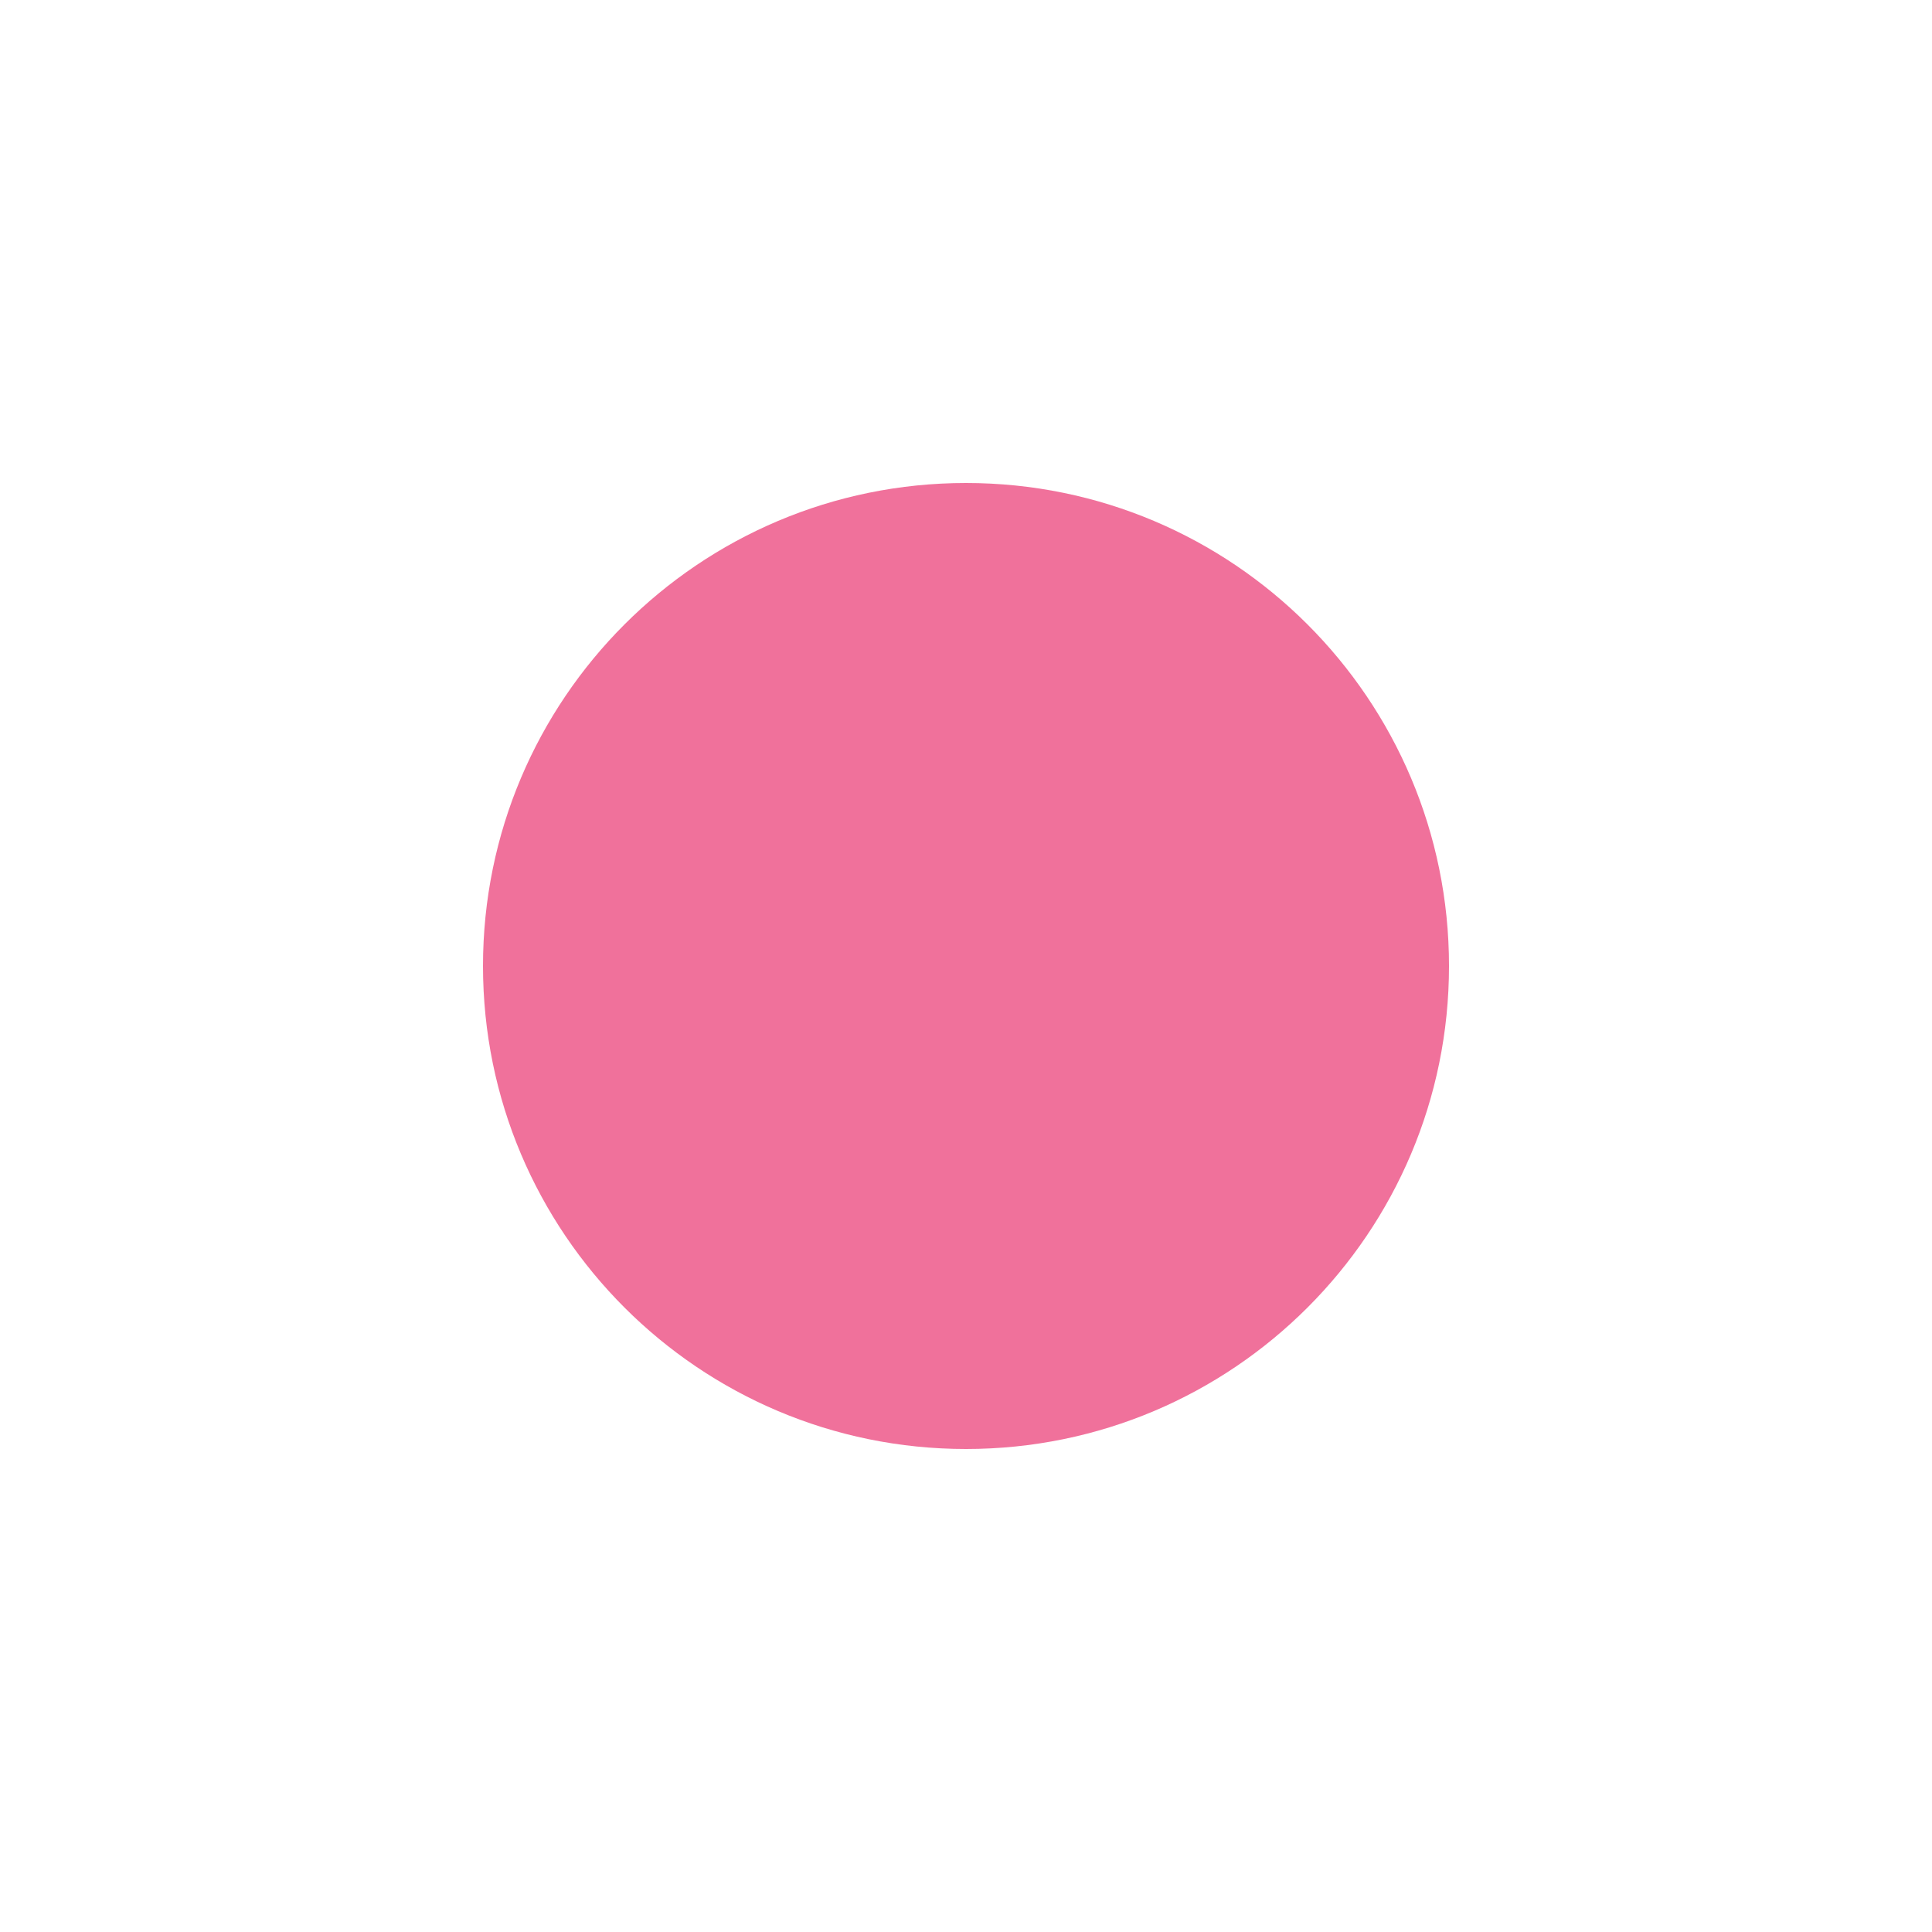
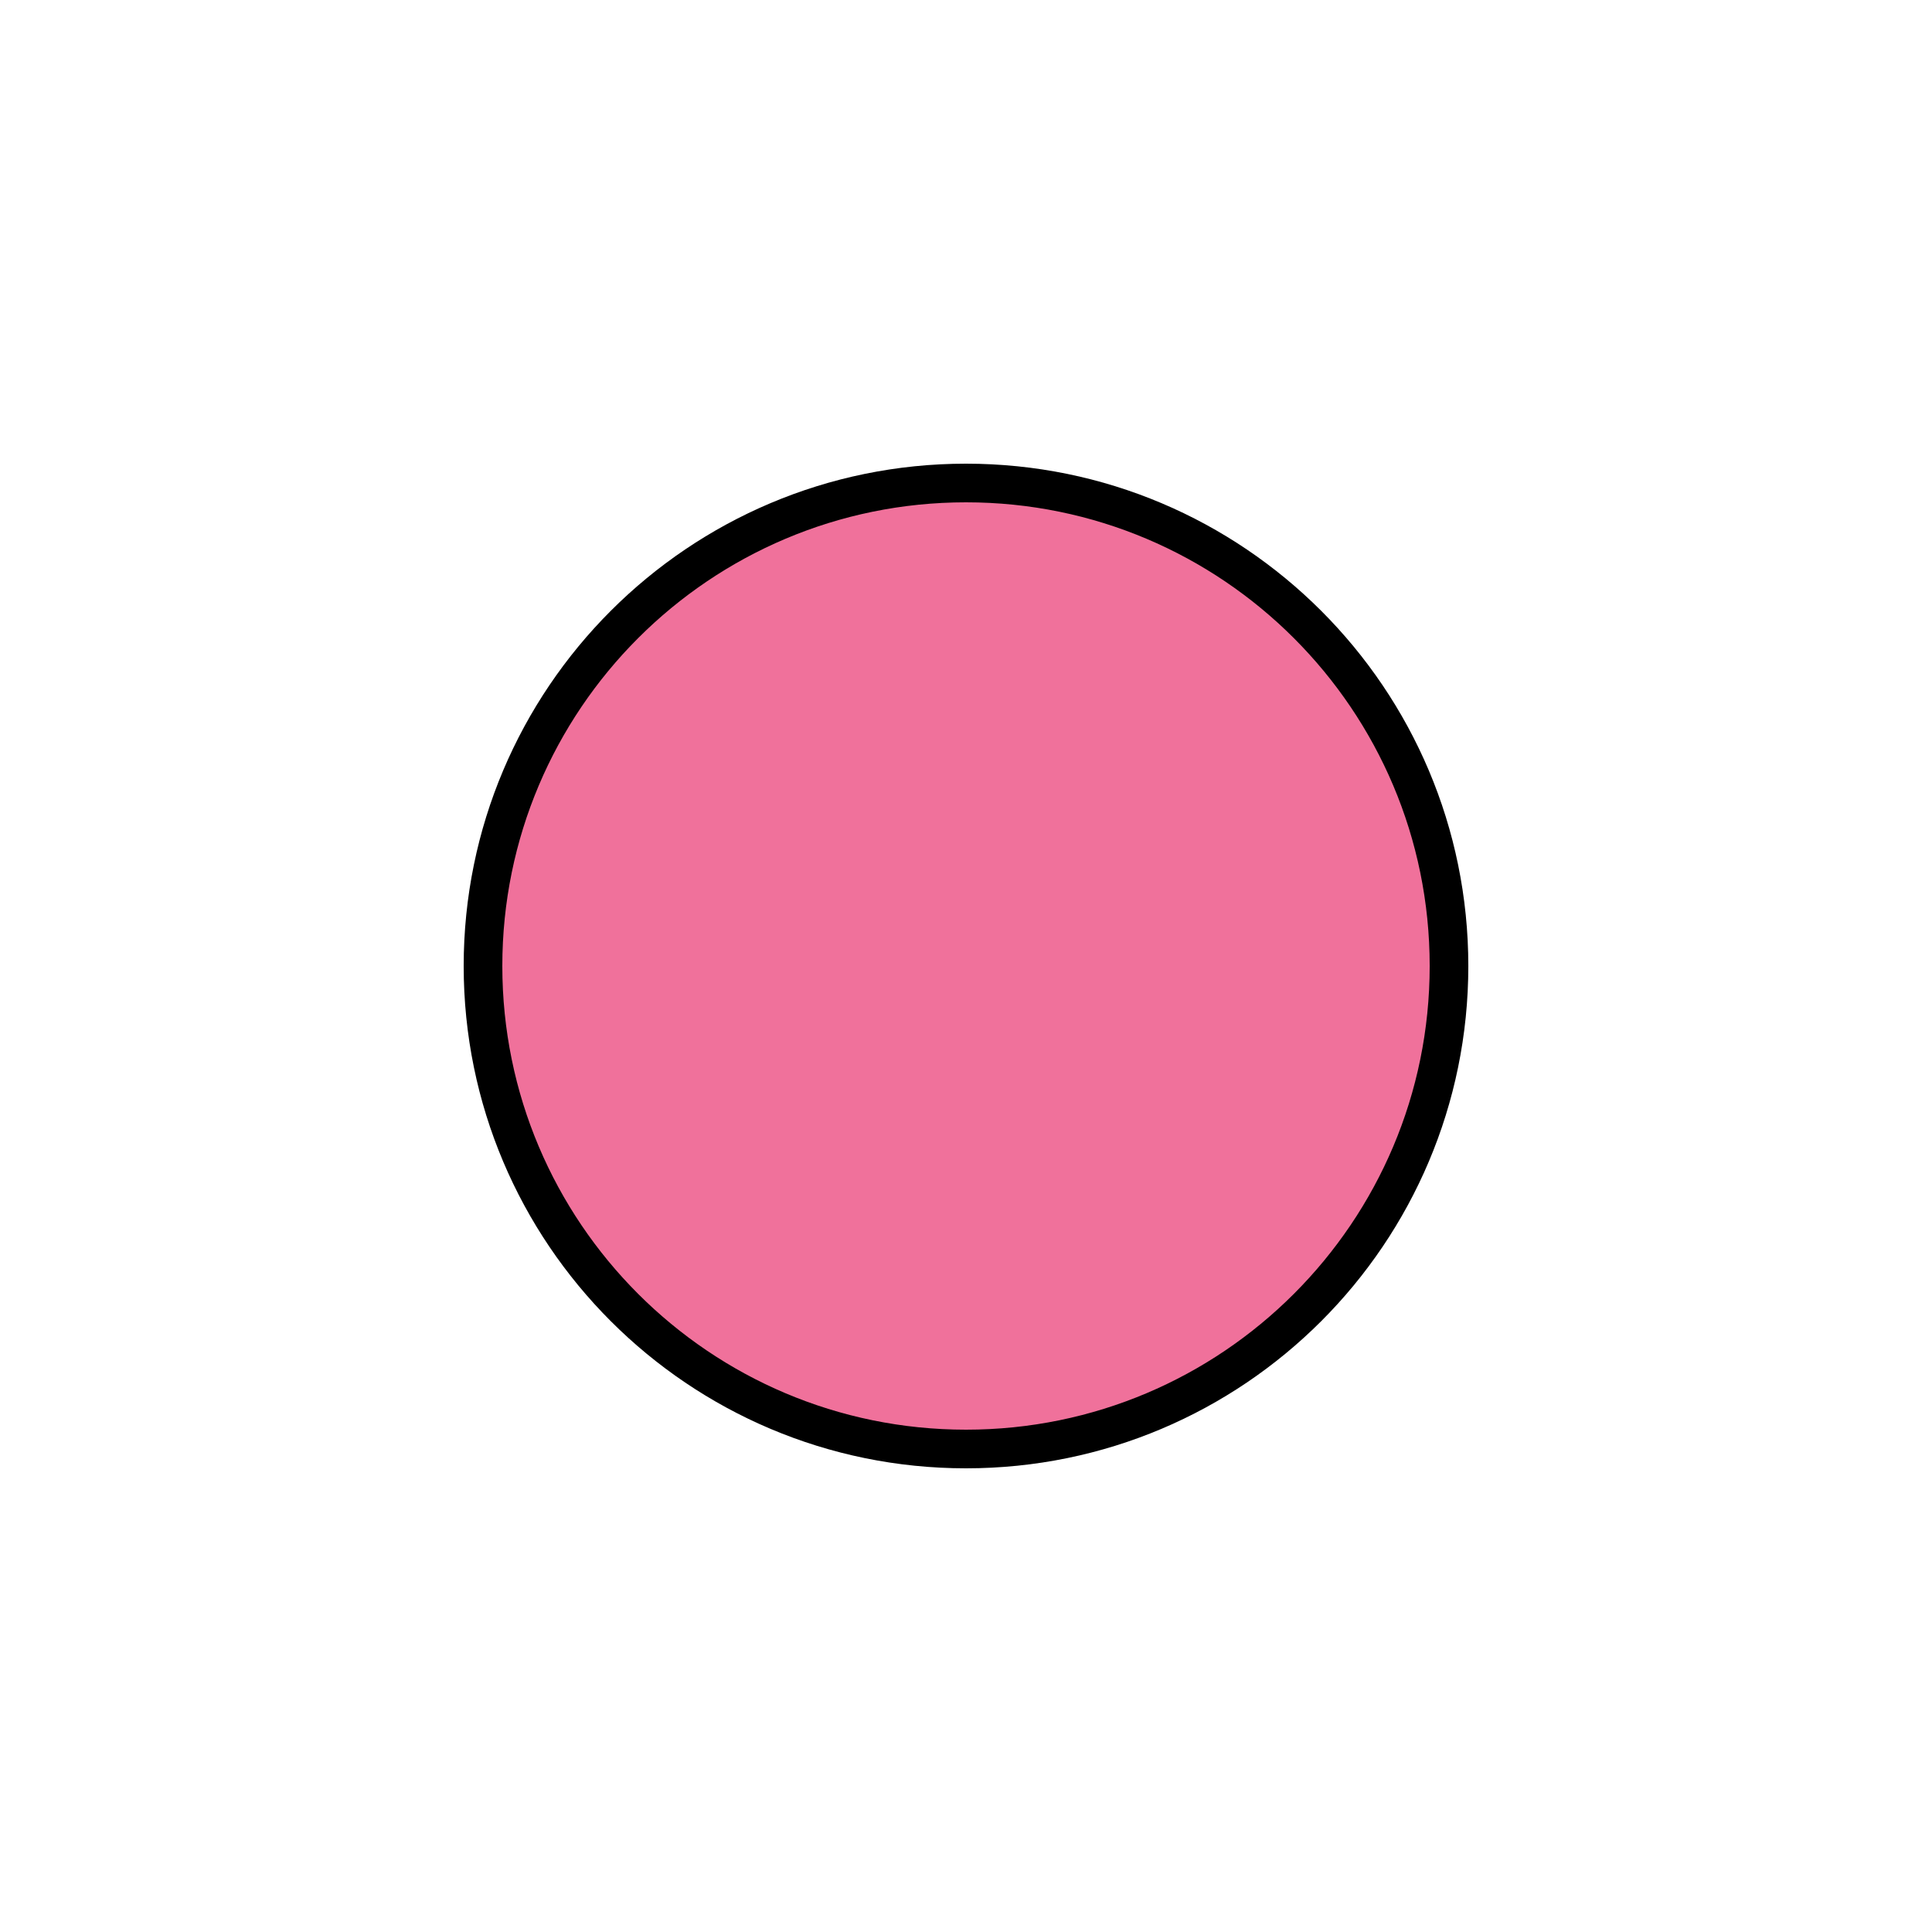
<svg viewBox="0 0 100 100">
-   <rect style="fill:#F0719B; fill-opacity:1; stroke:#1E2541; stroke-width:0; stroke-opacity:1" width="50" height="50" x="25" y="25" ry="25" rx="25" />
+   <rect style="fill:#F0719B; stroke:#000000; stroke-width:2" width="50" height="50" x="25" y="25" ry="25" rx="25" />
</svg>
